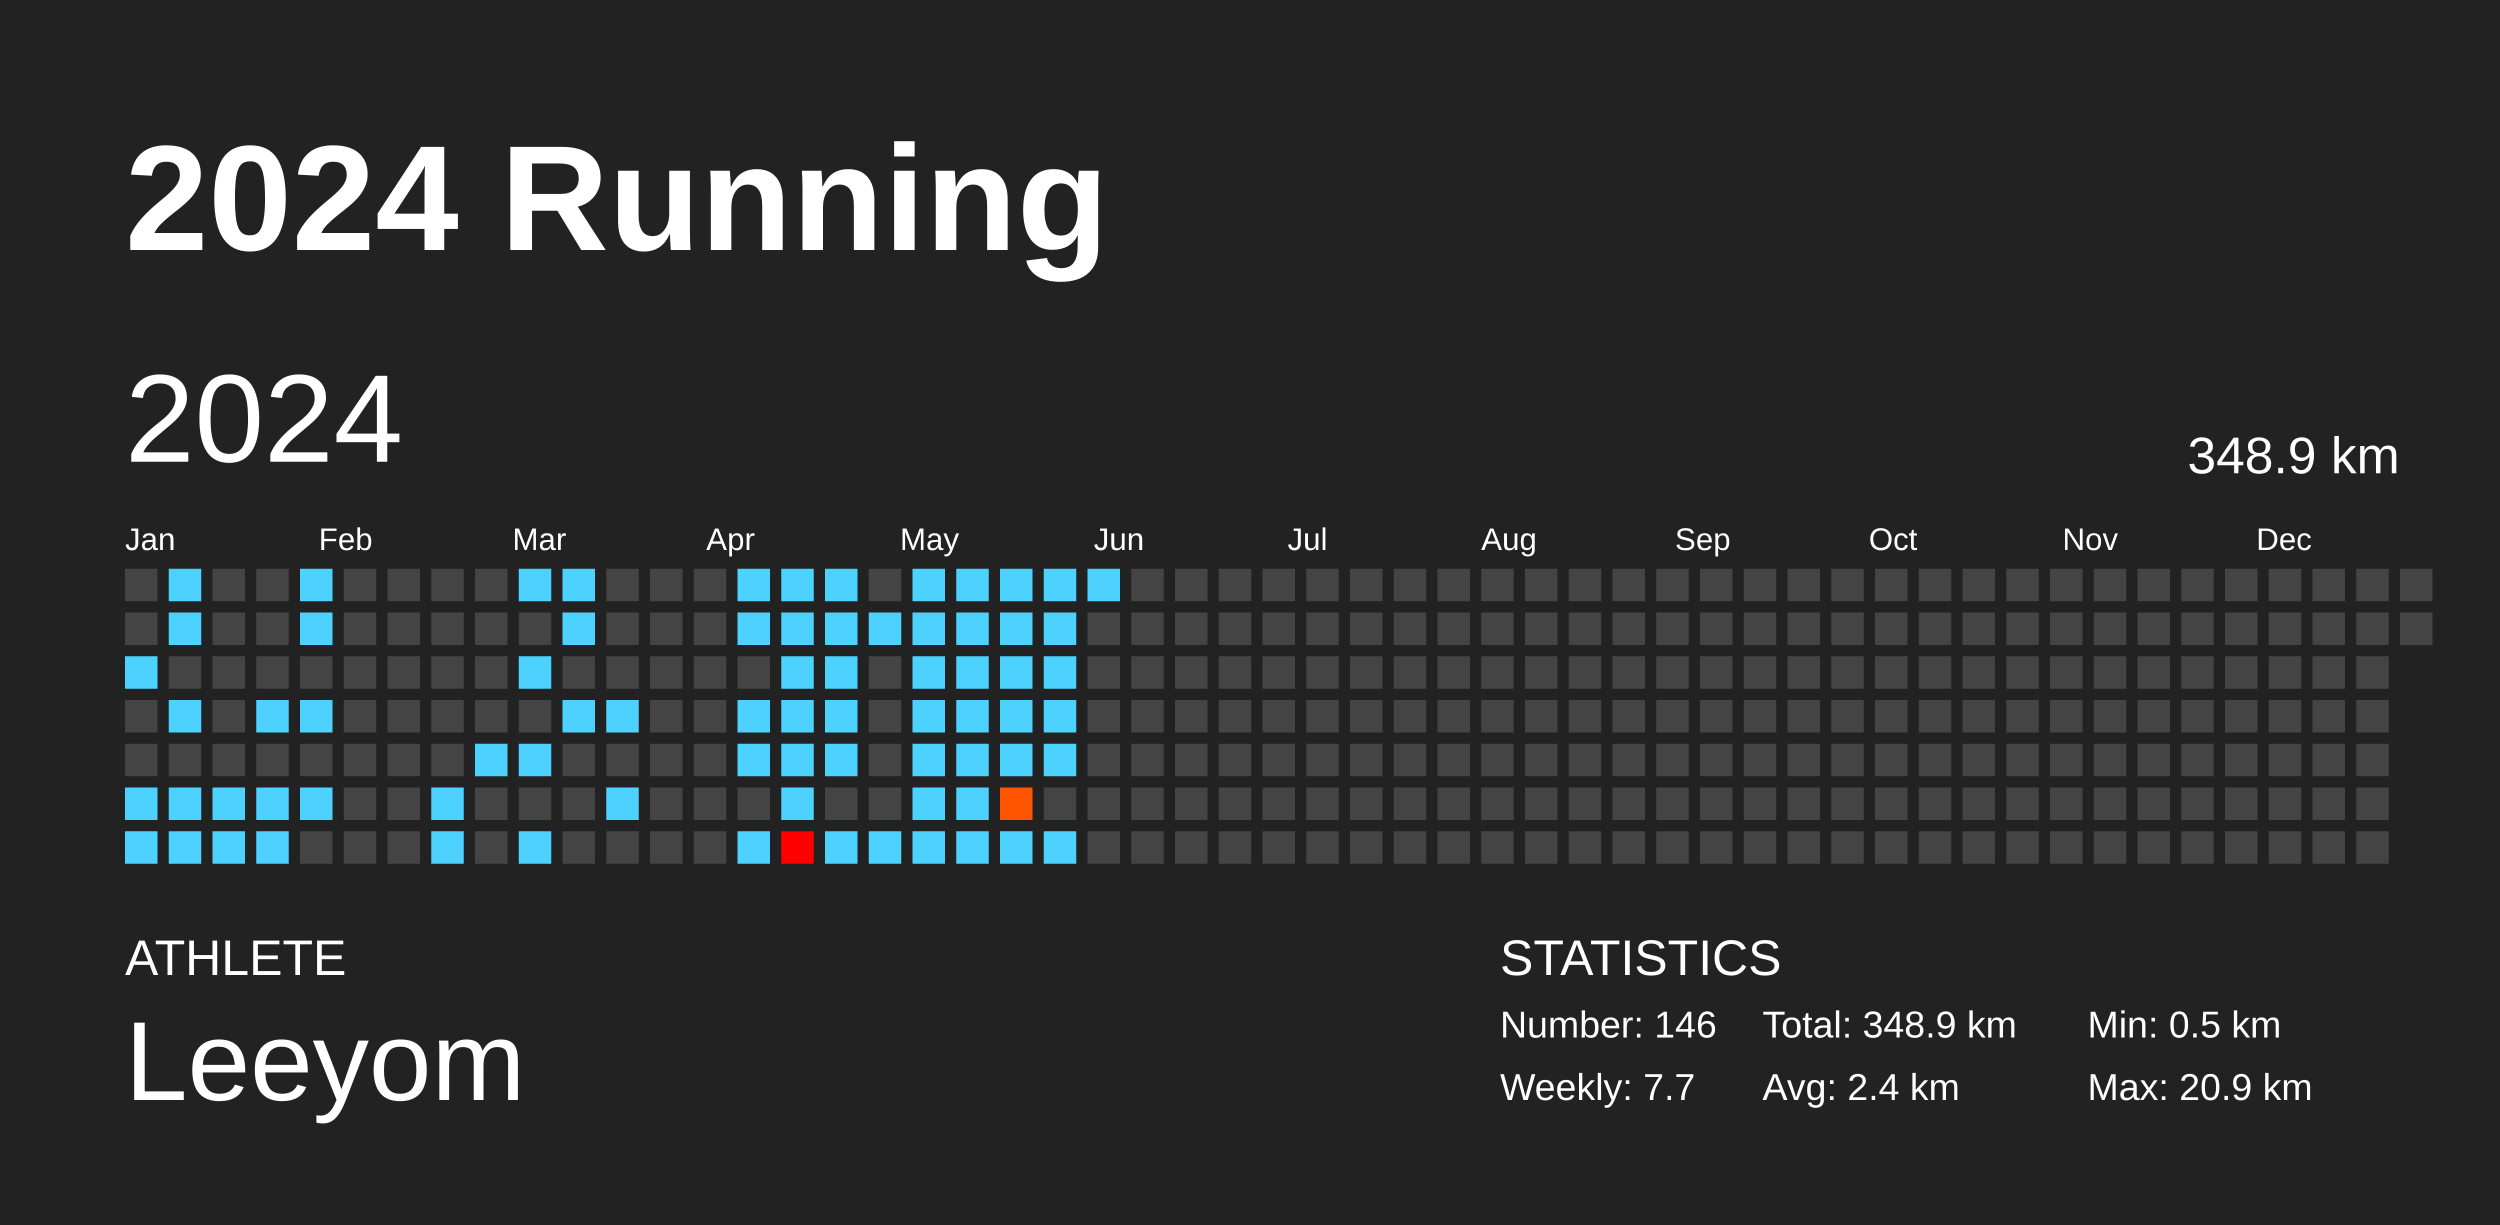
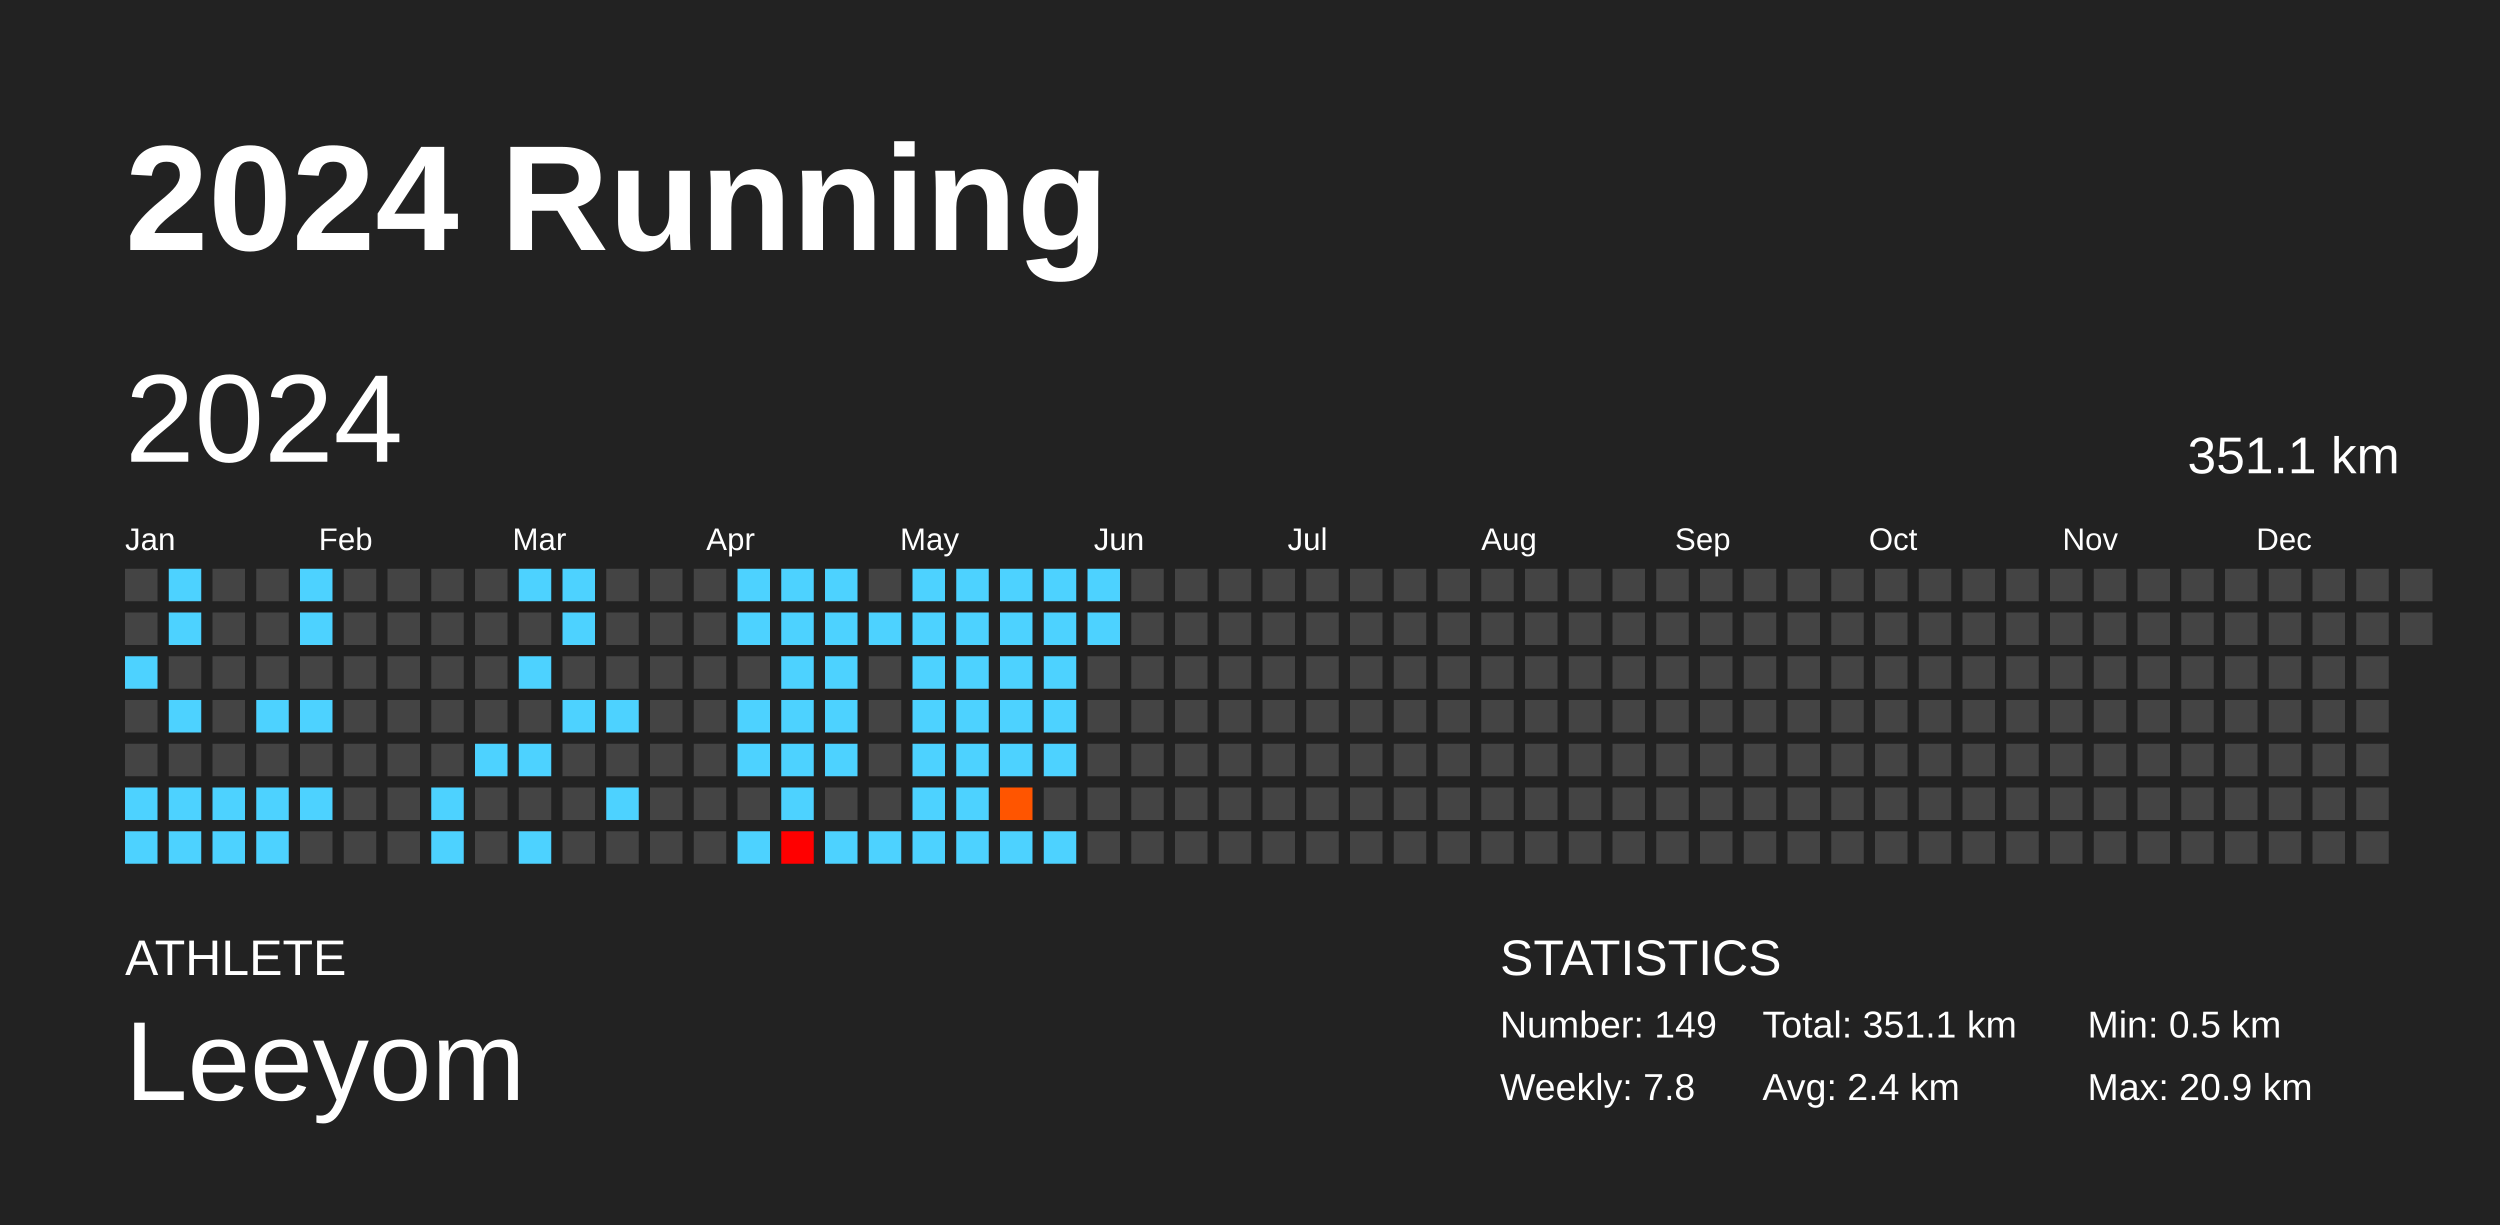
<svg xmlns="http://www.w3.org/2000/svg" baseProfile="full" height="98mm" version="1.1" viewBox="0,0,200,98" width="200mm">
  <defs />
  <rect fill="#222222" height="98" width="200" x="0" y="0" />
  <text fill="#FFFFFF" style="font-size:12px; font-family:Arial; font-weight:bold;" x="10" y="20">2024 Running</text>
  <text fill="#FFFFFF" style="font-size:4px; font-family:Arial" x="10" y="78">ATHLETE</text>
  <text fill="#FFFFFF" style="font-size:9px; font-family:Arial" x="10" y="88">Leeyom</text>
  <text fill="#FFFFFF" style="font-size:4px; font-family:Arial" x="120" y="78">STATISTICS</text>
-   <text fill="#FFFFFF" style="font-size:3px; font-family:Arial" x="120" y="83">Number: 146</text>
-   <text fill="#FFFFFF" style="font-size:3px; font-family:Arial" x="120" y="88">Weekly: 7.7</text>
-   <text fill="#FFFFFF" style="font-size:3px; font-family:Arial" x="141" y="83">Total: 348.9 km</text>
+   <text fill="#FFFFFF" style="font-size:3px; font-family:Arial" x="120" y="83">Number: 149</text>
+   <text fill="#FFFFFF" style="font-size:3px; font-family:Arial" x="120" y="88">Weekly: 7.8</text>
+   <text fill="#FFFFFF" style="font-size:3px; font-family:Arial" x="141" y="83">Total: 351.1 km</text>
  <text fill="#FFFFFF" style="font-size:3px; font-family:Arial" x="141" y="88">Avg: 2.4 km</text>
  <text fill="#FFFFFF" style="font-size:3px; font-family:Arial" x="167" y="83">Min: 0.5 km</text>
  <text fill="#FFFFFF" style="font-size:3px; font-family:Arial" x="167" y="88">Max: 20.9 km</text>
  <text dominant-baseline="hanging" fill="#FFFFFF" style="font-size:10.0px; font-family:Arial;" x="10" y="30">2024</text>
-   <text dominant-baseline="hanging" fill="#FFFFFF" style="font-size:4.125px; font-family:Arial;" x="175" y="35">348.9 km</text>
+   <text dominant-baseline="hanging" fill="#FFFFFF" style="font-size:4.125px; font-family:Arial;" x="175" y="35">351.1 km</text>
  <text fill="#FFFFFF" style="font-size:2.5px; font-family:Arial" x="10.0" y="44">Jan</text>
  <text fill="#FFFFFF" style="font-size:2.5px; font-family:Arial" x="25.5" y="44">Feb</text>
  <text fill="#FFFFFF" style="font-size:2.5px; font-family:Arial" x="41.0" y="44">Mar</text>
  <text fill="#FFFFFF" style="font-size:2.5px; font-family:Arial" x="56.5" y="44">Apr</text>
  <text fill="#FFFFFF" style="font-size:2.5px; font-family:Arial" x="72.0" y="44">May</text>
  <text fill="#FFFFFF" style="font-size:2.5px; font-family:Arial" x="87.5" y="44">Jun</text>
  <text fill="#FFFFFF" style="font-size:2.5px; font-family:Arial" x="103.0" y="44">Jul</text>
  <text fill="#FFFFFF" style="font-size:2.5px; font-family:Arial" x="118.5" y="44">Aug</text>
  <text fill="#FFFFFF" style="font-size:2.5px; font-family:Arial" x="134.0" y="44">Sep</text>
  <text fill="#FFFFFF" style="font-size:2.5px; font-family:Arial" x="149.5" y="44">Oct</text>
  <text fill="#FFFFFF" style="font-size:2.5px; font-family:Arial" x="165.0" y="44">Nov</text>
  <text fill="#FFFFFF" style="font-size:2.5px; font-family:Arial" x="180.5" y="44">Dec</text>
  <rect fill="#444444" height="2.6" width="2.6" x="10.0" y="45.5" />
  <rect fill="#444444" height="2.6" width="2.6" x="10.0" y="49.0" />
  <rect fill="#4dd2ff" height="2.6" width="2.6" x="10.0" y="52.5" />
  <rect fill="#444444" height="2.6" width="2.6" x="10.0" y="56.0" />
  <rect fill="#444444" height="2.6" width="2.6" x="10.0" y="59.5" />
  <rect fill="#4dd2ff" height="2.6" width="2.6" x="10.0" y="63.0" />
  <rect fill="#4dd2ff" height="2.6" width="2.6" x="10.0" y="66.5" />
  <rect fill="#4dd2ff" height="2.6" width="2.6" x="13.5" y="45.5" />
  <rect fill="#4dd2ff" height="2.6" width="2.6" x="13.5" y="49.0" />
  <rect fill="#444444" height="2.6" width="2.6" x="13.5" y="52.5" />
  <rect fill="#4dd2ff" height="2.6" width="2.6" x="13.5" y="56.0" />
  <rect fill="#444444" height="2.6" width="2.6" x="13.5" y="59.5" />
  <rect fill="#4dd2ff" height="2.6" width="2.6" x="13.5" y="63.0" />
  <rect fill="#4dd2ff" height="2.6" width="2.6" x="13.5" y="66.5" />
  <rect fill="#444444" height="2.6" width="2.6" x="17.0" y="45.5" />
  <rect fill="#444444" height="2.6" width="2.6" x="17.0" y="49.0" />
  <rect fill="#444444" height="2.6" width="2.6" x="17.0" y="52.5" />
  <rect fill="#444444" height="2.6" width="2.6" x="17.0" y="56.0" />
  <rect fill="#444444" height="2.6" width="2.6" x="17.0" y="59.5" />
  <rect fill="#4dd2ff" height="2.6" width="2.6" x="17.0" y="63.0" />
  <rect fill="#4dd2ff" height="2.6" width="2.6" x="17.0" y="66.5" />
  <rect fill="#444444" height="2.6" width="2.6" x="20.5" y="45.5" />
  <rect fill="#444444" height="2.6" width="2.6" x="20.5" y="49.0" />
  <rect fill="#444444" height="2.6" width="2.6" x="20.5" y="52.5" />
  <rect fill="#4dd2ff" height="2.6" width="2.6" x="20.5" y="56.0" />
  <rect fill="#444444" height="2.6" width="2.6" x="20.5" y="59.5" />
  <rect fill="#4dd2ff" height="2.6" width="2.6" x="20.5" y="63.0" />
  <rect fill="#4dd2ff" height="2.6" width="2.6" x="20.5" y="66.5" />
  <rect fill="#4dd2ff" height="2.6" width="2.6" x="24.0" y="45.5" />
  <rect fill="#4dd2ff" height="2.6" width="2.6" x="24.0" y="49.0" />
  <rect fill="#444444" height="2.6" width="2.6" x="24.0" y="52.5" />
  <rect fill="#4dd2ff" height="2.6" width="2.6" x="24.0" y="56.0" />
  <rect fill="#444444" height="2.6" width="2.6" x="24.0" y="59.5" />
  <rect fill="#4dd2ff" height="2.6" width="2.6" x="24.0" y="63.0" />
  <rect fill="#444444" height="2.6" width="2.6" x="24.0" y="66.5" />
  <rect fill="#444444" height="2.6" width="2.6" x="27.5" y="45.5" />
  <rect fill="#444444" height="2.6" width="2.6" x="27.5" y="49.0" />
  <rect fill="#444444" height="2.6" width="2.6" x="27.5" y="52.5" />
  <rect fill="#444444" height="2.6" width="2.6" x="27.5" y="56.0" />
  <rect fill="#444444" height="2.6" width="2.6" x="27.5" y="59.5" />
  <rect fill="#444444" height="2.6" width="2.6" x="27.5" y="63.0" />
  <rect fill="#444444" height="2.6" width="2.6" x="27.5" y="66.5" />
  <rect fill="#444444" height="2.6" width="2.6" x="31.0" y="45.5" />
  <rect fill="#444444" height="2.6" width="2.6" x="31.0" y="49.0" />
  <rect fill="#444444" height="2.6" width="2.6" x="31.0" y="52.5" />
  <rect fill="#444444" height="2.6" width="2.6" x="31.0" y="56.0" />
  <rect fill="#444444" height="2.6" width="2.6" x="31.0" y="59.5" />
  <rect fill="#444444" height="2.6" width="2.6" x="31.0" y="63.0" />
  <rect fill="#444444" height="2.6" width="2.6" x="31.0" y="66.5" />
  <rect fill="#444444" height="2.6" width="2.6" x="34.5" y="45.5" />
  <rect fill="#444444" height="2.6" width="2.6" x="34.5" y="49.0" />
  <rect fill="#444444" height="2.6" width="2.6" x="34.5" y="52.5" />
  <rect fill="#444444" height="2.6" width="2.6" x="34.5" y="56.0" />
  <rect fill="#444444" height="2.6" width="2.6" x="34.5" y="59.5" />
  <rect fill="#4dd2ff" height="2.6" width="2.6" x="34.5" y="63.0" />
  <rect fill="#4dd2ff" height="2.6" width="2.6" x="34.5" y="66.5" />
  <rect fill="#444444" height="2.6" width="2.6" x="38.0" y="45.5" />
  <rect fill="#444444" height="2.6" width="2.6" x="38.0" y="49.0" />
  <rect fill="#444444" height="2.6" width="2.6" x="38.0" y="52.5" />
  <rect fill="#444444" height="2.6" width="2.6" x="38.0" y="56.0" />
  <rect fill="#4dd2ff" height="2.6" width="2.6" x="38.0" y="59.5" />
  <rect fill="#444444" height="2.6" width="2.6" x="38.0" y="63.0" />
  <rect fill="#444444" height="2.6" width="2.6" x="38.0" y="66.5" />
  <rect fill="#4dd2ff" height="2.6" width="2.6" x="41.5" y="45.5" />
  <rect fill="#444444" height="2.6" width="2.6" x="41.5" y="49.0" />
  <rect fill="#4dd2ff" height="2.6" width="2.6" x="41.5" y="52.5" />
  <rect fill="#444444" height="2.6" width="2.6" x="41.5" y="56.0" />
  <rect fill="#4dd2ff" height="2.6" width="2.6" x="41.5" y="59.5" />
  <rect fill="#444444" height="2.6" width="2.6" x="41.5" y="63.0" />
  <rect fill="#4dd2ff" height="2.6" width="2.6" x="41.5" y="66.5" />
  <rect fill="#4dd2ff" height="2.6" width="2.6" x="45.0" y="45.5" />
  <rect fill="#4dd2ff" height="2.6" width="2.6" x="45.0" y="49.0" />
  <rect fill="#444444" height="2.6" width="2.6" x="45.0" y="52.5" />
  <rect fill="#4dd2ff" height="2.6" width="2.6" x="45.0" y="56.0" />
  <rect fill="#444444" height="2.6" width="2.6" x="45.0" y="59.5" />
  <rect fill="#444444" height="2.6" width="2.6" x="45.0" y="63.0" />
  <rect fill="#444444" height="2.6" width="2.6" x="45.0" y="66.5" />
  <rect fill="#444444" height="2.6" width="2.6" x="48.5" y="45.5" />
  <rect fill="#444444" height="2.6" width="2.6" x="48.5" y="49.0" />
  <rect fill="#444444" height="2.6" width="2.6" x="48.5" y="52.5" />
  <rect fill="#4dd2ff" height="2.6" width="2.6" x="48.5" y="56.0" />
  <rect fill="#444444" height="2.6" width="2.6" x="48.5" y="59.5" />
  <rect fill="#4dd2ff" height="2.6" width="2.6" x="48.5" y="63.0" />
  <rect fill="#444444" height="2.6" width="2.6" x="48.5" y="66.5" />
  <rect fill="#444444" height="2.6" width="2.6" x="52.0" y="45.5" />
  <rect fill="#444444" height="2.6" width="2.6" x="52.0" y="49.0" />
  <rect fill="#444444" height="2.6" width="2.6" x="52.0" y="52.5" />
  <rect fill="#444444" height="2.6" width="2.6" x="52.0" y="56.0" />
  <rect fill="#444444" height="2.6" width="2.6" x="52.0" y="59.5" />
  <rect fill="#444444" height="2.6" width="2.6" x="52.0" y="63.0" />
  <rect fill="#444444" height="2.6" width="2.6" x="52.0" y="66.5" />
  <rect fill="#444444" height="2.6" width="2.6" x="55.5" y="45.5" />
  <rect fill="#444444" height="2.6" width="2.6" x="55.5" y="49.0" />
  <rect fill="#444444" height="2.6" width="2.6" x="55.5" y="52.5" />
  <rect fill="#444444" height="2.6" width="2.6" x="55.5" y="56.0" />
  <rect fill="#444444" height="2.6" width="2.6" x="55.5" y="59.5" />
  <rect fill="#444444" height="2.6" width="2.6" x="55.5" y="63.0" />
  <rect fill="#444444" height="2.6" width="2.6" x="55.5" y="66.5" />
  <rect fill="#4dd2ff" height="2.6" width="2.6" x="59.0" y="45.5" />
  <rect fill="#4dd2ff" height="2.6" width="2.6" x="59.0" y="49.0" />
  <rect fill="#444444" height="2.6" width="2.6" x="59.0" y="52.5" />
  <rect fill="#4dd2ff" height="2.6" width="2.6" x="59.0" y="56.0" />
  <rect fill="#4dd2ff" height="2.6" width="2.6" x="59.0" y="59.5" />
  <rect fill="#444444" height="2.6" width="2.6" x="59.0" y="63.0" />
  <rect fill="#4dd2ff" height="2.6" width="2.6" x="59.0" y="66.5" />
  <rect fill="#4dd2ff" height="2.6" width="2.6" x="62.5" y="45.5" />
  <rect fill="#4dd2ff" height="2.6" width="2.6" x="62.5" y="49.0" />
  <rect fill="#4dd2ff" height="2.6" width="2.6" x="62.5" y="52.5" />
  <rect fill="#4dd2ff" height="2.6" width="2.6" x="62.5" y="56.0" />
  <rect fill="#4dd2ff" height="2.6" width="2.6" x="62.5" y="59.5" />
  <rect fill="#4dd2ff" height="2.6" width="2.6" x="62.5" y="63.0" />
  <rect fill="red" height="2.6" width="2.6" x="62.5" y="66.5" />
  <rect fill="#4dd2ff" height="2.6" width="2.6" x="66.0" y="45.5" />
  <rect fill="#4dd2ff" height="2.6" width="2.6" x="66.0" y="49.0" />
  <rect fill="#4dd2ff" height="2.6" width="2.6" x="66.0" y="52.5" />
  <rect fill="#4dd2ff" height="2.6" width="2.6" x="66.0" y="56.0" />
  <rect fill="#4dd2ff" height="2.6" width="2.6" x="66.0" y="59.5" />
  <rect fill="#444444" height="2.6" width="2.6" x="66.0" y="63.0" />
  <rect fill="#4dd2ff" height="2.6" width="2.6" x="66.0" y="66.5" />
  <rect fill="#444444" height="2.6" width="2.6" x="69.5" y="45.5" />
  <rect fill="#4dd2ff" height="2.6" width="2.6" x="69.5" y="49.0" />
  <rect fill="#444444" height="2.6" width="2.6" x="69.5" y="52.5" />
  <rect fill="#444444" height="2.6" width="2.6" x="69.5" y="56.0" />
  <rect fill="#444444" height="2.6" width="2.6" x="69.5" y="59.5" />
  <rect fill="#444444" height="2.6" width="2.6" x="69.5" y="63.0" />
  <rect fill="#4dd2ff" height="2.6" width="2.6" x="69.5" y="66.5" />
  <rect fill="#4dd2ff" height="2.6" width="2.6" x="73.0" y="45.5" />
  <rect fill="#4dd2ff" height="2.6" width="2.6" x="73.0" y="49.0" />
  <rect fill="#4dd2ff" height="2.6" width="2.6" x="73.0" y="52.5" />
  <rect fill="#4dd2ff" height="2.6" width="2.6" x="73.0" y="56.0" />
  <rect fill="#4dd2ff" height="2.6" width="2.6" x="73.0" y="59.5" />
  <rect fill="#4dd2ff" height="2.6" width="2.6" x="73.0" y="63.0" />
  <rect fill="#4dd2ff" height="2.6" width="2.6" x="73.0" y="66.5" />
  <rect fill="#4dd2ff" height="2.6" width="2.6" x="76.5" y="45.5" />
  <rect fill="#4dd2ff" height="2.6" width="2.6" x="76.5" y="49.0" />
  <rect fill="#4dd2ff" height="2.6" width="2.6" x="76.5" y="52.5" />
  <rect fill="#4dd2ff" height="2.6" width="2.6" x="76.5" y="56.0" />
  <rect fill="#4dd2ff" height="2.6" width="2.6" x="76.5" y="59.5" />
  <rect fill="#4dd2ff" height="2.6" width="2.6" x="76.5" y="63.0" />
  <rect fill="#4dd2ff" height="2.6" width="2.6" x="76.5" y="66.5" />
  <rect fill="#4dd2ff" height="2.6" width="2.6" x="80.0" y="45.5" />
  <rect fill="#4dd2ff" height="2.6" width="2.6" x="80.0" y="49.0" />
  <rect fill="#4dd2ff" height="2.6" width="2.6" x="80.0" y="52.5" />
  <rect fill="#4dd2ff" height="2.6" width="2.6" x="80.0" y="56.0" />
  <rect fill="#4dd2ff" height="2.6" width="2.6" x="80.0" y="59.5" />
  <rect fill="#ff5500" height="2.6" width="2.6" x="80.0" y="63.0" />
  <rect fill="#4dd2ff" height="2.6" width="2.6" x="80.0" y="66.5" />
  <rect fill="#4dd2ff" height="2.6" width="2.6" x="83.5" y="45.5" />
  <rect fill="#4dd2ff" height="2.6" width="2.6" x="83.5" y="49.0" />
  <rect fill="#4dd2ff" height="2.6" width="2.6" x="83.5" y="52.5" />
  <rect fill="#4dd2ff" height="2.6" width="2.6" x="83.5" y="56.0" />
  <rect fill="#4dd2ff" height="2.6" width="2.6" x="83.5" y="59.5" />
  <rect fill="#444444" height="2.6" width="2.6" x="83.5" y="63.0" />
  <rect fill="#4dd2ff" height="2.6" width="2.6" x="83.5" y="66.5" />
  <rect fill="#4dd2ff" height="2.6" width="2.6" x="87.0" y="45.5" />
-   <rect fill="#444444" height="2.6" width="2.6" x="87.0" y="49.0" />
+   <rect fill="#4dd2ff" height="2.6" width="2.6" x="87.0" y="49.0" />
  <rect fill="#444444" height="2.6" width="2.6" x="87.0" y="52.5" />
  <rect fill="#444444" height="2.6" width="2.6" x="87.0" y="56.0" />
  <rect fill="#444444" height="2.6" width="2.6" x="87.0" y="59.5" />
  <rect fill="#444444" height="2.6" width="2.6" x="87.0" y="63.0" />
  <rect fill="#444444" height="2.6" width="2.6" x="87.0" y="66.5" />
  <rect fill="#444444" height="2.6" width="2.6" x="90.5" y="45.5" />
  <rect fill="#444444" height="2.6" width="2.6" x="90.5" y="49.0" />
  <rect fill="#444444" height="2.6" width="2.6" x="90.5" y="52.5" />
  <rect fill="#444444" height="2.6" width="2.6" x="90.5" y="56.0" />
  <rect fill="#444444" height="2.6" width="2.6" x="90.5" y="59.5" />
  <rect fill="#444444" height="2.6" width="2.6" x="90.5" y="63.0" />
  <rect fill="#444444" height="2.6" width="2.6" x="90.5" y="66.5" />
  <rect fill="#444444" height="2.6" width="2.6" x="94.0" y="45.5" />
  <rect fill="#444444" height="2.6" width="2.6" x="94.0" y="49.0" />
  <rect fill="#444444" height="2.6" width="2.6" x="94.0" y="52.5" />
  <rect fill="#444444" height="2.6" width="2.6" x="94.0" y="56.0" />
  <rect fill="#444444" height="2.6" width="2.6" x="94.0" y="59.5" />
  <rect fill="#444444" height="2.6" width="2.6" x="94.0" y="63.0" />
  <rect fill="#444444" height="2.6" width="2.6" x="94.0" y="66.5" />
  <rect fill="#444444" height="2.6" width="2.6" x="97.5" y="45.5" />
  <rect fill="#444444" height="2.6" width="2.6" x="97.5" y="49.0" />
  <rect fill="#444444" height="2.6" width="2.6" x="97.5" y="52.5" />
  <rect fill="#444444" height="2.6" width="2.6" x="97.5" y="56.0" />
  <rect fill="#444444" height="2.6" width="2.6" x="97.5" y="59.5" />
  <rect fill="#444444" height="2.6" width="2.6" x="97.5" y="63.0" />
  <rect fill="#444444" height="2.6" width="2.6" x="97.5" y="66.5" />
  <rect fill="#444444" height="2.6" width="2.6" x="101.0" y="45.5" />
  <rect fill="#444444" height="2.6" width="2.6" x="101.0" y="49.0" />
  <rect fill="#444444" height="2.6" width="2.6" x="101.0" y="52.5" />
  <rect fill="#444444" height="2.6" width="2.6" x="101.0" y="56.0" />
  <rect fill="#444444" height="2.6" width="2.6" x="101.0" y="59.5" />
  <rect fill="#444444" height="2.6" width="2.6" x="101.0" y="63.0" />
  <rect fill="#444444" height="2.6" width="2.6" x="101.0" y="66.5" />
  <rect fill="#444444" height="2.6" width="2.6" x="104.5" y="45.5" />
  <rect fill="#444444" height="2.6" width="2.6" x="104.5" y="49.0" />
  <rect fill="#444444" height="2.6" width="2.6" x="104.5" y="52.5" />
  <rect fill="#444444" height="2.6" width="2.6" x="104.5" y="56.0" />
  <rect fill="#444444" height="2.6" width="2.6" x="104.5" y="59.5" />
  <rect fill="#444444" height="2.6" width="2.6" x="104.5" y="63.0" />
  <rect fill="#444444" height="2.6" width="2.6" x="104.5" y="66.5" />
  <rect fill="#444444" height="2.6" width="2.6" x="108.0" y="45.5" />
  <rect fill="#444444" height="2.6" width="2.6" x="108.0" y="49.0" />
  <rect fill="#444444" height="2.6" width="2.6" x="108.0" y="52.5" />
  <rect fill="#444444" height="2.6" width="2.6" x="108.0" y="56.0" />
  <rect fill="#444444" height="2.6" width="2.6" x="108.0" y="59.5" />
  <rect fill="#444444" height="2.6" width="2.6" x="108.0" y="63.0" />
  <rect fill="#444444" height="2.6" width="2.6" x="108.0" y="66.5" />
  <rect fill="#444444" height="2.6" width="2.6" x="111.5" y="45.5" />
  <rect fill="#444444" height="2.6" width="2.6" x="111.5" y="49.0" />
  <rect fill="#444444" height="2.6" width="2.6" x="111.5" y="52.5" />
  <rect fill="#444444" height="2.6" width="2.6" x="111.5" y="56.0" />
  <rect fill="#444444" height="2.6" width="2.6" x="111.5" y="59.5" />
  <rect fill="#444444" height="2.6" width="2.6" x="111.5" y="63.0" />
  <rect fill="#444444" height="2.6" width="2.6" x="111.5" y="66.5" />
  <rect fill="#444444" height="2.6" width="2.6" x="115.0" y="45.5" />
  <rect fill="#444444" height="2.6" width="2.6" x="115.0" y="49.0" />
  <rect fill="#444444" height="2.6" width="2.6" x="115.0" y="52.5" />
  <rect fill="#444444" height="2.6" width="2.6" x="115.0" y="56.0" />
  <rect fill="#444444" height="2.6" width="2.6" x="115.0" y="59.5" />
  <rect fill="#444444" height="2.6" width="2.6" x="115.0" y="63.0" />
  <rect fill="#444444" height="2.6" width="2.6" x="115.0" y="66.5" />
  <rect fill="#444444" height="2.6" width="2.6" x="118.5" y="45.5" />
  <rect fill="#444444" height="2.6" width="2.6" x="118.5" y="49.0" />
  <rect fill="#444444" height="2.6" width="2.6" x="118.5" y="52.5" />
  <rect fill="#444444" height="2.6" width="2.6" x="118.5" y="56.0" />
  <rect fill="#444444" height="2.6" width="2.6" x="118.5" y="59.5" />
  <rect fill="#444444" height="2.6" width="2.6" x="118.5" y="63.0" />
  <rect fill="#444444" height="2.6" width="2.6" x="118.5" y="66.5" />
  <rect fill="#444444" height="2.6" width="2.6" x="122.0" y="45.5" />
  <rect fill="#444444" height="2.6" width="2.6" x="122.0" y="49.0" />
  <rect fill="#444444" height="2.6" width="2.6" x="122.0" y="52.5" />
  <rect fill="#444444" height="2.6" width="2.6" x="122.0" y="56.0" />
  <rect fill="#444444" height="2.6" width="2.6" x="122.0" y="59.5" />
  <rect fill="#444444" height="2.6" width="2.6" x="122.0" y="63.0" />
  <rect fill="#444444" height="2.6" width="2.6" x="122.0" y="66.5" />
  <rect fill="#444444" height="2.6" width="2.6" x="125.5" y="45.5" />
  <rect fill="#444444" height="2.6" width="2.6" x="125.5" y="49.0" />
  <rect fill="#444444" height="2.6" width="2.6" x="125.5" y="52.5" />
  <rect fill="#444444" height="2.6" width="2.6" x="125.5" y="56.0" />
  <rect fill="#444444" height="2.6" width="2.6" x="125.5" y="59.5" />
  <rect fill="#444444" height="2.6" width="2.6" x="125.5" y="63.0" />
  <rect fill="#444444" height="2.6" width="2.6" x="125.5" y="66.5" />
  <rect fill="#444444" height="2.6" width="2.6" x="129.0" y="45.5" />
  <rect fill="#444444" height="2.6" width="2.6" x="129.0" y="49.0" />
  <rect fill="#444444" height="2.6" width="2.6" x="129.0" y="52.5" />
  <rect fill="#444444" height="2.6" width="2.6" x="129.0" y="56.0" />
  <rect fill="#444444" height="2.6" width="2.6" x="129.0" y="59.5" />
  <rect fill="#444444" height="2.6" width="2.6" x="129.0" y="63.0" />
  <rect fill="#444444" height="2.6" width="2.6" x="129.0" y="66.5" />
  <rect fill="#444444" height="2.6" width="2.6" x="132.5" y="45.5" />
  <rect fill="#444444" height="2.6" width="2.6" x="132.5" y="49.0" />
  <rect fill="#444444" height="2.6" width="2.6" x="132.5" y="52.5" />
  <rect fill="#444444" height="2.6" width="2.6" x="132.5" y="56.0" />
  <rect fill="#444444" height="2.6" width="2.6" x="132.5" y="59.5" />
  <rect fill="#444444" height="2.6" width="2.6" x="132.5" y="63.0" />
  <rect fill="#444444" height="2.6" width="2.6" x="132.5" y="66.5" />
  <rect fill="#444444" height="2.6" width="2.6" x="136.0" y="45.5" />
  <rect fill="#444444" height="2.6" width="2.6" x="136.0" y="49.0" />
  <rect fill="#444444" height="2.6" width="2.6" x="136.0" y="52.5" />
  <rect fill="#444444" height="2.6" width="2.6" x="136.0" y="56.0" />
  <rect fill="#444444" height="2.6" width="2.6" x="136.0" y="59.5" />
  <rect fill="#444444" height="2.6" width="2.6" x="136.0" y="63.0" />
  <rect fill="#444444" height="2.6" width="2.6" x="136.0" y="66.5" />
  <rect fill="#444444" height="2.6" width="2.6" x="139.5" y="45.5" />
  <rect fill="#444444" height="2.6" width="2.6" x="139.5" y="49.0" />
  <rect fill="#444444" height="2.6" width="2.6" x="139.5" y="52.5" />
  <rect fill="#444444" height="2.6" width="2.6" x="139.5" y="56.0" />
  <rect fill="#444444" height="2.6" width="2.6" x="139.5" y="59.5" />
  <rect fill="#444444" height="2.6" width="2.6" x="139.5" y="63.0" />
  <rect fill="#444444" height="2.6" width="2.6" x="139.5" y="66.5" />
  <rect fill="#444444" height="2.6" width="2.6" x="143.0" y="45.5" />
  <rect fill="#444444" height="2.6" width="2.6" x="143.0" y="49.0" />
  <rect fill="#444444" height="2.6" width="2.6" x="143.0" y="52.5" />
  <rect fill="#444444" height="2.6" width="2.6" x="143.0" y="56.0" />
  <rect fill="#444444" height="2.6" width="2.6" x="143.0" y="59.5" />
  <rect fill="#444444" height="2.6" width="2.6" x="143.0" y="63.0" />
  <rect fill="#444444" height="2.6" width="2.6" x="143.0" y="66.5" />
  <rect fill="#444444" height="2.6" width="2.6" x="146.5" y="45.5" />
  <rect fill="#444444" height="2.6" width="2.6" x="146.5" y="49.0" />
  <rect fill="#444444" height="2.6" width="2.6" x="146.5" y="52.5" />
  <rect fill="#444444" height="2.6" width="2.6" x="146.5" y="56.0" />
  <rect fill="#444444" height="2.6" width="2.6" x="146.5" y="59.5" />
  <rect fill="#444444" height="2.6" width="2.6" x="146.5" y="63.0" />
  <rect fill="#444444" height="2.6" width="2.6" x="146.5" y="66.5" />
  <rect fill="#444444" height="2.6" width="2.6" x="150.0" y="45.5" />
  <rect fill="#444444" height="2.6" width="2.6" x="150.0" y="49.0" />
  <rect fill="#444444" height="2.6" width="2.6" x="150.0" y="52.5" />
  <rect fill="#444444" height="2.6" width="2.6" x="150.0" y="56.0" />
  <rect fill="#444444" height="2.6" width="2.6" x="150.0" y="59.5" />
  <rect fill="#444444" height="2.6" width="2.6" x="150.0" y="63.0" />
  <rect fill="#444444" height="2.6" width="2.6" x="150.0" y="66.5" />
  <rect fill="#444444" height="2.6" width="2.6" x="153.5" y="45.5" />
  <rect fill="#444444" height="2.6" width="2.6" x="153.5" y="49.0" />
  <rect fill="#444444" height="2.6" width="2.6" x="153.5" y="52.5" />
  <rect fill="#444444" height="2.6" width="2.6" x="153.5" y="56.0" />
  <rect fill="#444444" height="2.6" width="2.6" x="153.5" y="59.5" />
  <rect fill="#444444" height="2.6" width="2.6" x="153.5" y="63.0" />
  <rect fill="#444444" height="2.6" width="2.6" x="153.5" y="66.5" />
  <rect fill="#444444" height="2.6" width="2.6" x="157.0" y="45.5" />
  <rect fill="#444444" height="2.6" width="2.6" x="157.0" y="49.0" />
  <rect fill="#444444" height="2.6" width="2.6" x="157.0" y="52.5" />
  <rect fill="#444444" height="2.6" width="2.6" x="157.0" y="56.0" />
  <rect fill="#444444" height="2.6" width="2.6" x="157.0" y="59.5" />
  <rect fill="#444444" height="2.6" width="2.6" x="157.0" y="63.0" />
  <rect fill="#444444" height="2.6" width="2.6" x="157.0" y="66.5" />
  <rect fill="#444444" height="2.6" width="2.6" x="160.5" y="45.5" />
  <rect fill="#444444" height="2.6" width="2.6" x="160.5" y="49.0" />
  <rect fill="#444444" height="2.6" width="2.6" x="160.5" y="52.5" />
  <rect fill="#444444" height="2.6" width="2.6" x="160.5" y="56.0" />
  <rect fill="#444444" height="2.6" width="2.6" x="160.5" y="59.5" />
  <rect fill="#444444" height="2.6" width="2.6" x="160.5" y="63.0" />
  <rect fill="#444444" height="2.6" width="2.6" x="160.5" y="66.5" />
  <rect fill="#444444" height="2.6" width="2.6" x="164.0" y="45.5" />
  <rect fill="#444444" height="2.6" width="2.6" x="164.0" y="49.0" />
  <rect fill="#444444" height="2.6" width="2.6" x="164.0" y="52.5" />
  <rect fill="#444444" height="2.6" width="2.6" x="164.0" y="56.0" />
  <rect fill="#444444" height="2.6" width="2.6" x="164.0" y="59.5" />
  <rect fill="#444444" height="2.6" width="2.6" x="164.0" y="63.0" />
  <rect fill="#444444" height="2.6" width="2.6" x="164.0" y="66.5" />
  <rect fill="#444444" height="2.6" width="2.6" x="167.5" y="45.5" />
  <rect fill="#444444" height="2.6" width="2.6" x="167.5" y="49.0" />
  <rect fill="#444444" height="2.6" width="2.6" x="167.5" y="52.5" />
  <rect fill="#444444" height="2.6" width="2.6" x="167.5" y="56.0" />
  <rect fill="#444444" height="2.6" width="2.6" x="167.5" y="59.5" />
  <rect fill="#444444" height="2.6" width="2.6" x="167.5" y="63.0" />
  <rect fill="#444444" height="2.6" width="2.6" x="167.5" y="66.5" />
  <rect fill="#444444" height="2.6" width="2.6" x="171.0" y="45.5" />
  <rect fill="#444444" height="2.6" width="2.6" x="171.0" y="49.0" />
  <rect fill="#444444" height="2.6" width="2.6" x="171.0" y="52.5" />
  <rect fill="#444444" height="2.6" width="2.6" x="171.0" y="56.0" />
  <rect fill="#444444" height="2.6" width="2.6" x="171.0" y="59.5" />
  <rect fill="#444444" height="2.6" width="2.6" x="171.0" y="63.0" />
  <rect fill="#444444" height="2.6" width="2.6" x="171.0" y="66.5" />
  <rect fill="#444444" height="2.6" width="2.6" x="174.5" y="45.5" />
  <rect fill="#444444" height="2.6" width="2.6" x="174.5" y="49.0" />
  <rect fill="#444444" height="2.6" width="2.6" x="174.5" y="52.5" />
  <rect fill="#444444" height="2.6" width="2.6" x="174.5" y="56.0" />
  <rect fill="#444444" height="2.6" width="2.6" x="174.5" y="59.5" />
  <rect fill="#444444" height="2.6" width="2.6" x="174.5" y="63.0" />
  <rect fill="#444444" height="2.6" width="2.6" x="174.5" y="66.5" />
  <rect fill="#444444" height="2.6" width="2.6" x="178.0" y="45.5" />
  <rect fill="#444444" height="2.6" width="2.6" x="178.0" y="49.0" />
  <rect fill="#444444" height="2.6" width="2.6" x="178.0" y="52.5" />
  <rect fill="#444444" height="2.6" width="2.6" x="178.0" y="56.0" />
  <rect fill="#444444" height="2.6" width="2.6" x="178.0" y="59.5" />
  <rect fill="#444444" height="2.6" width="2.6" x="178.0" y="63.0" />
  <rect fill="#444444" height="2.6" width="2.6" x="178.0" y="66.5" />
  <rect fill="#444444" height="2.6" width="2.6" x="181.5" y="45.5" />
  <rect fill="#444444" height="2.6" width="2.6" x="181.5" y="49.0" />
  <rect fill="#444444" height="2.6" width="2.6" x="181.5" y="52.5" />
  <rect fill="#444444" height="2.6" width="2.6" x="181.5" y="56.0" />
  <rect fill="#444444" height="2.6" width="2.6" x="181.5" y="59.5" />
  <rect fill="#444444" height="2.6" width="2.6" x="181.5" y="63.0" />
  <rect fill="#444444" height="2.6" width="2.6" x="181.5" y="66.5" />
  <rect fill="#444444" height="2.6" width="2.6" x="185.0" y="45.5" />
  <rect fill="#444444" height="2.6" width="2.6" x="185.0" y="49.0" />
  <rect fill="#444444" height="2.6" width="2.6" x="185.0" y="52.5" />
  <rect fill="#444444" height="2.6" width="2.6" x="185.0" y="56.0" />
  <rect fill="#444444" height="2.6" width="2.6" x="185.0" y="59.5" />
  <rect fill="#444444" height="2.6" width="2.6" x="185.0" y="63.0" />
  <rect fill="#444444" height="2.6" width="2.6" x="185.0" y="66.5" />
  <rect fill="#444444" height="2.6" width="2.6" x="188.5" y="45.5" />
  <rect fill="#444444" height="2.6" width="2.6" x="188.5" y="49.0" />
  <rect fill="#444444" height="2.6" width="2.6" x="188.5" y="52.5" />
  <rect fill="#444444" height="2.6" width="2.6" x="188.5" y="56.0" />
  <rect fill="#444444" height="2.6" width="2.6" x="188.5" y="59.5" />
  <rect fill="#444444" height="2.6" width="2.6" x="188.5" y="63.0" />
  <rect fill="#444444" height="2.6" width="2.6" x="188.5" y="66.5" />
  <rect fill="#444444" height="2.6" width="2.6" x="192.0" y="45.5" />
  <rect fill="#444444" height="2.6" width="2.6" x="192.0" y="49.0" />
</svg>
